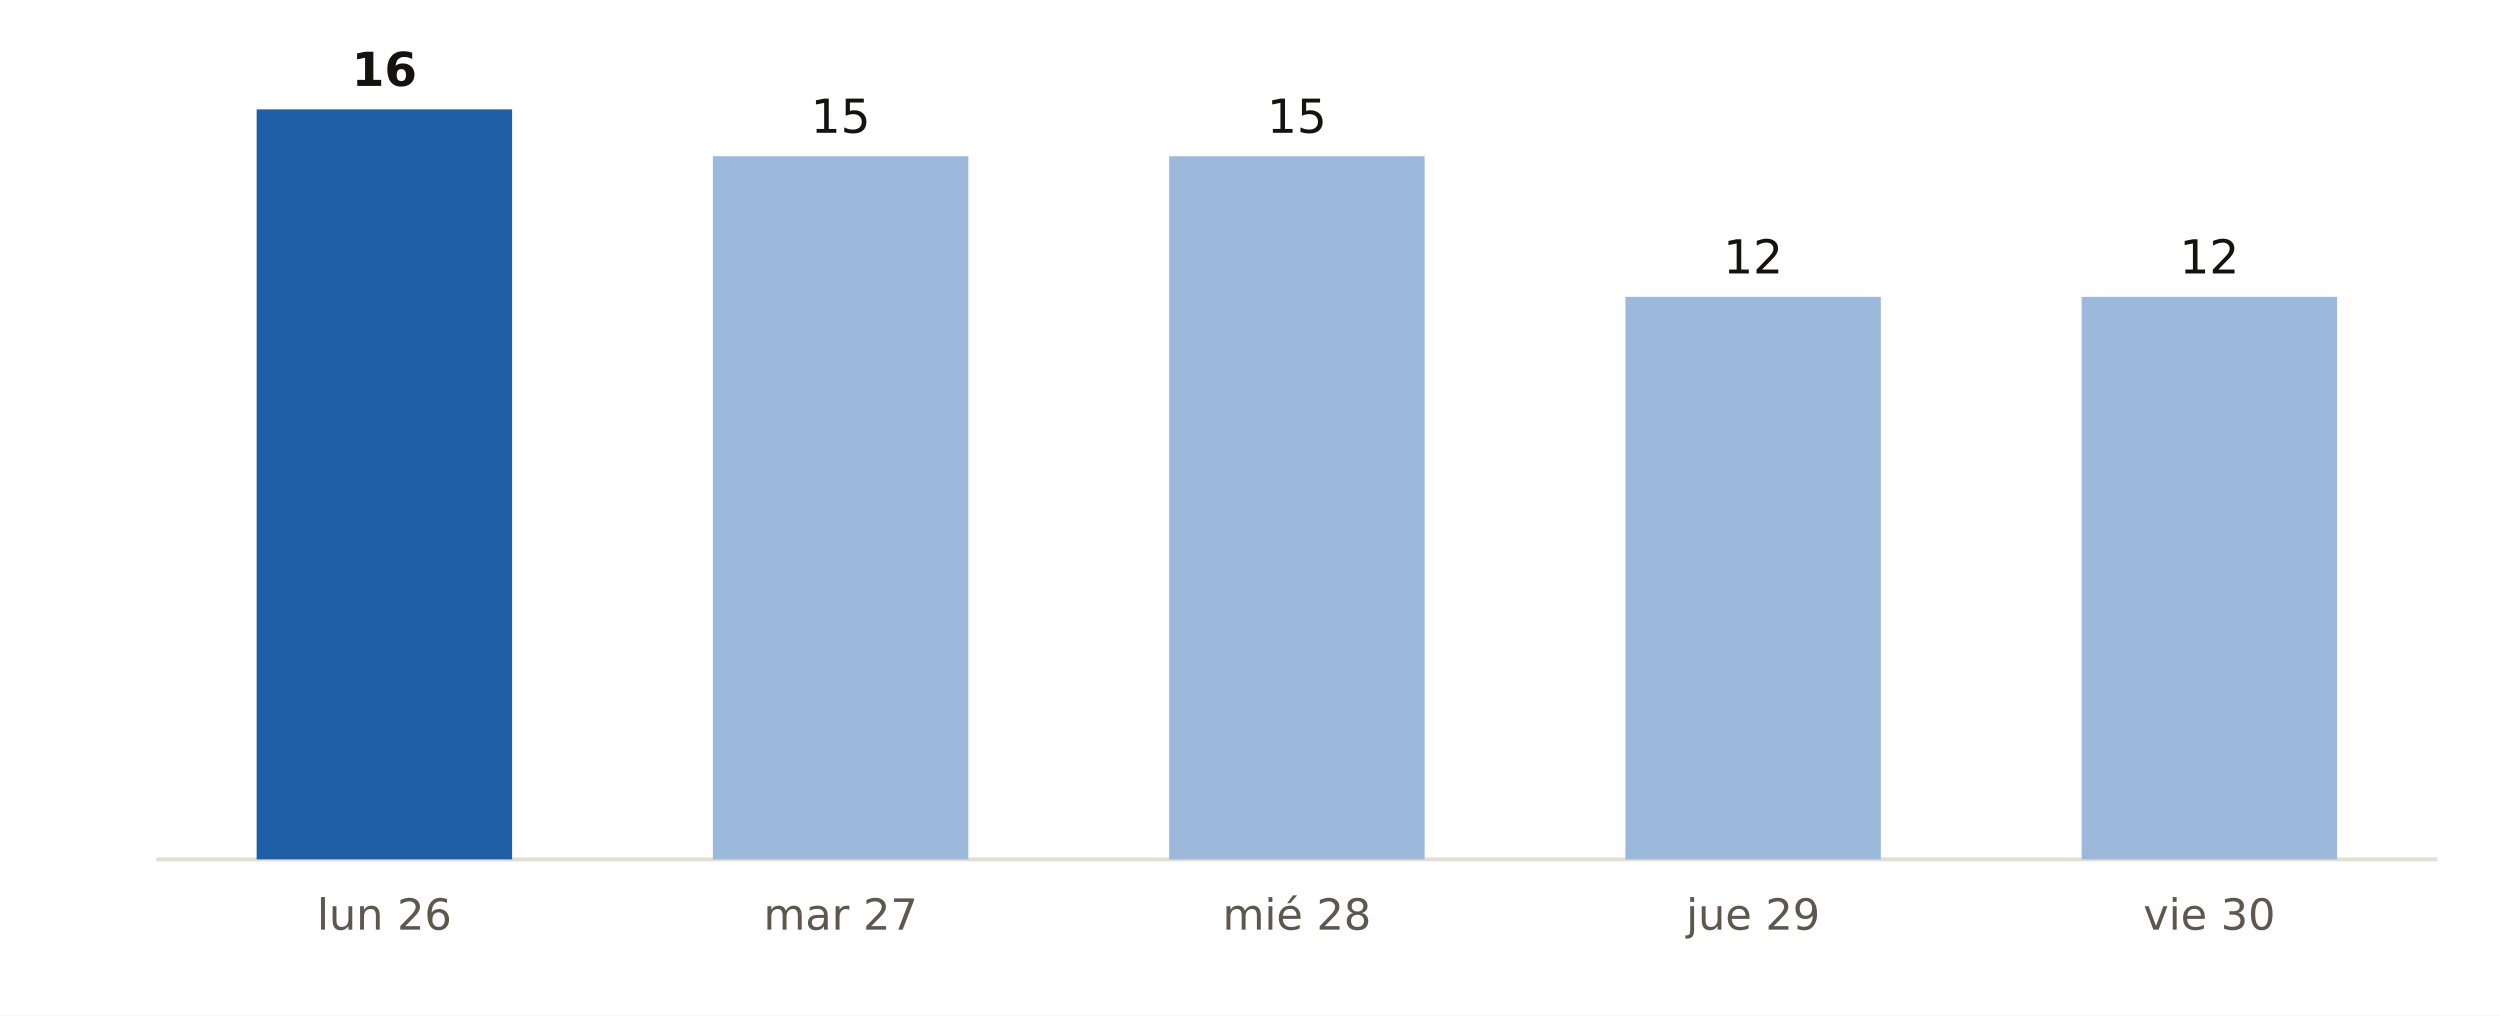
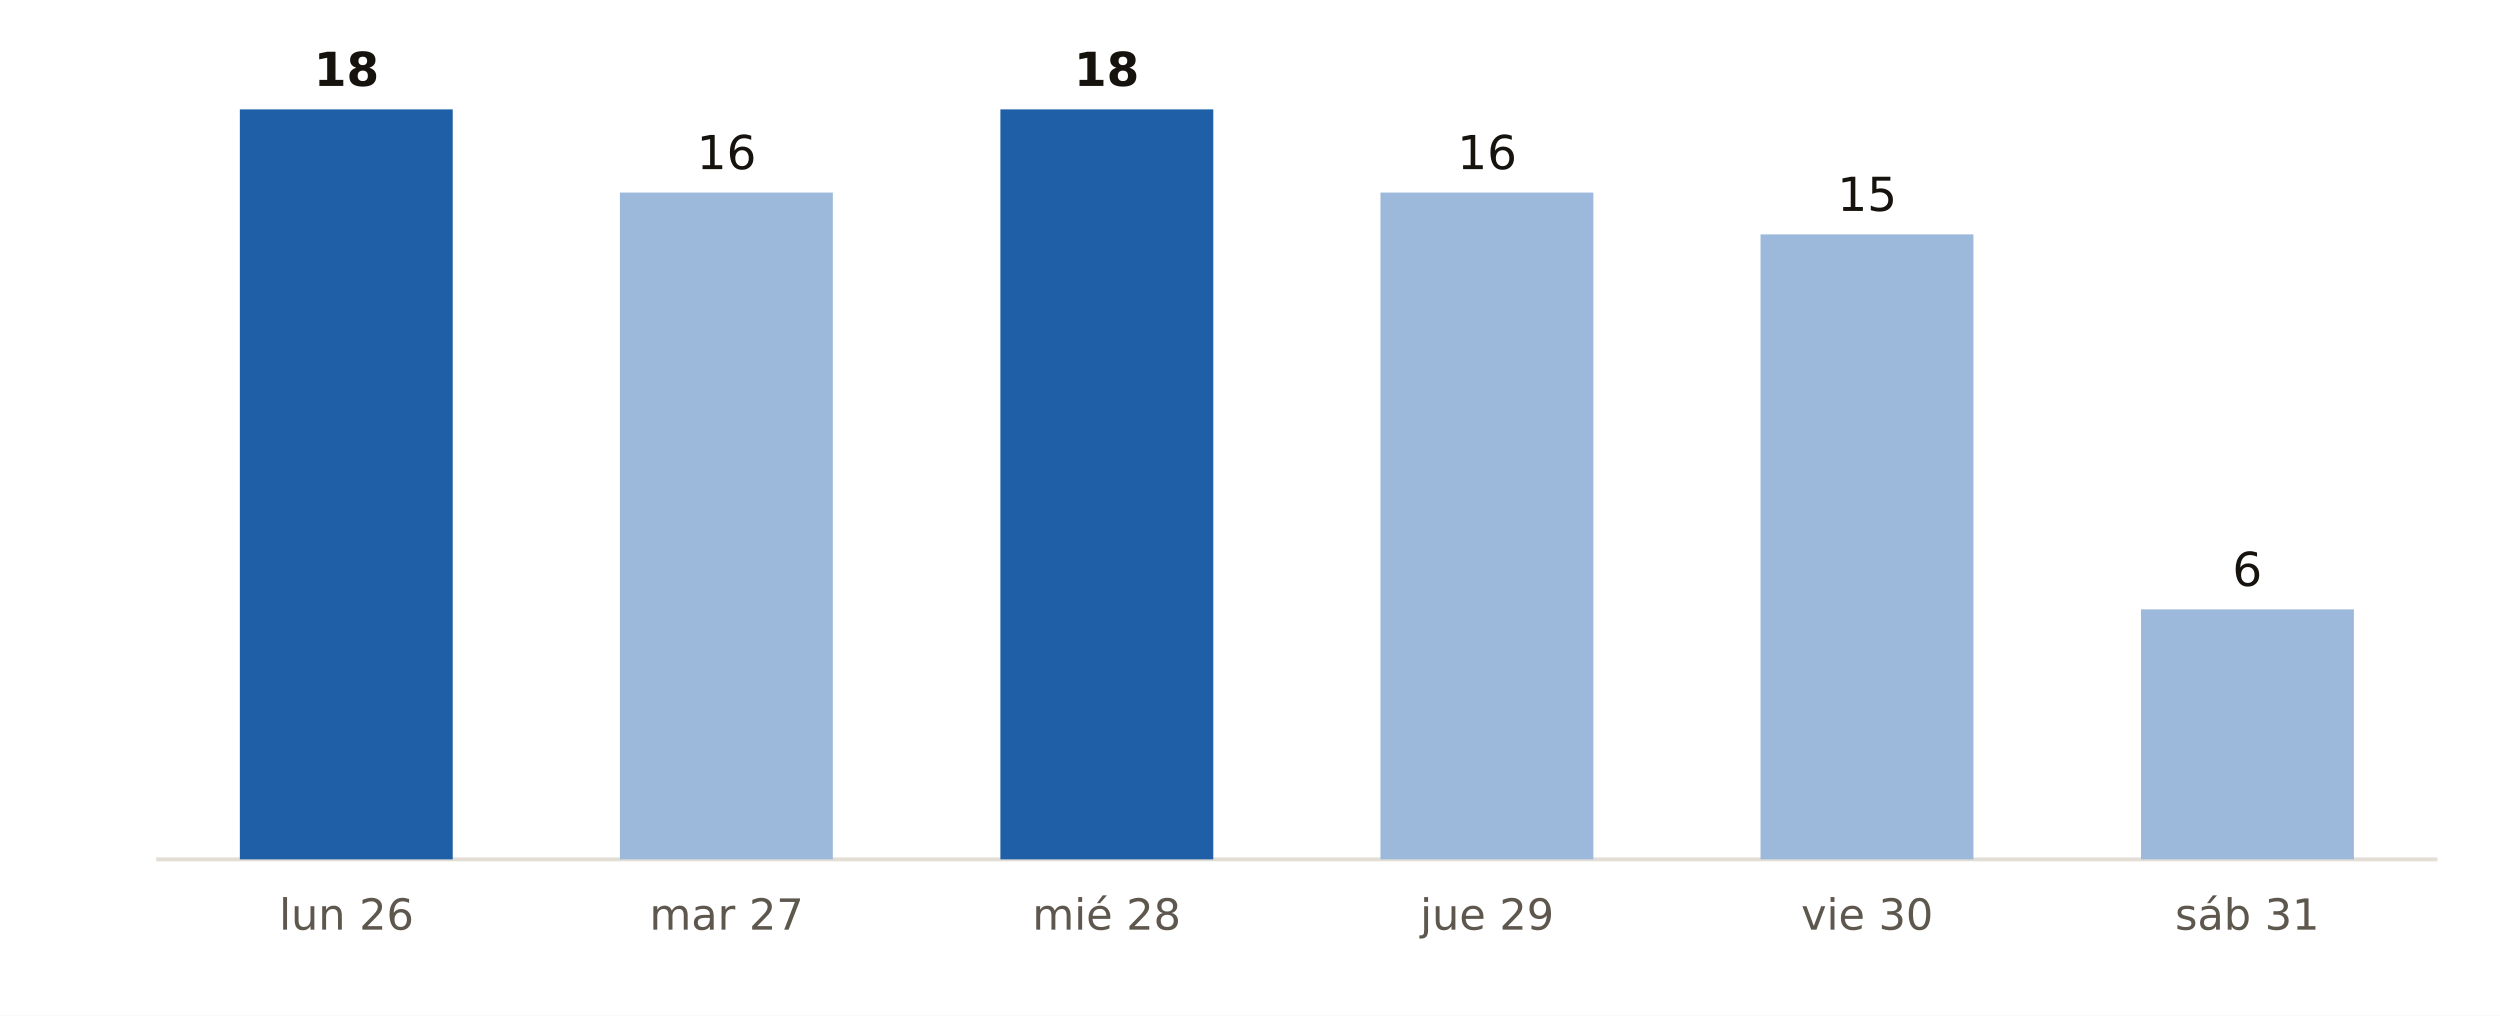
<svg xmlns="http://www.w3.org/2000/svg" viewBox="0 0 640 260" width="640" height="260" role="img" aria-label="Municipios de Santa Cruz de Tenerife con probabilidad de lluvia del 90 % o más, día a día, según AEMET">
  <rect width="640" height="260" fill="#FFFFFF" />
  <line x1="40" x2="624" y1="220" y2="220" stroke="#E3DED5" stroke-width="1" />
-   <rect x="65.7" y="28.0" width="65.4" height="192.0" fill="#1F5FA8" />
-   <text x="98.4" y="22.0" font-size="12" fill="#16130F" text-anchor="middle" font-weight="700" font-family="Public Sans, DejaVu Sans, Arial, sans-serif">16</text>
-   <text x="98.4" y="238.0" font-size="11" fill="#5E574E" text-anchor="middle" font-weight="400" font-family="Public Sans, DejaVu Sans, Arial, sans-serif">lun 26</text>
-   <rect x="182.5" y="40.0" width="65.4" height="180.0" fill="#9CB9DB" />
-   <text x="215.2" y="34.0" font-size="12" fill="#16130F" text-anchor="middle" font-weight="400" font-family="Public Sans, DejaVu Sans, Arial, sans-serif">15</text>
-   <text x="215.2" y="238.0" font-size="11" fill="#5E574E" text-anchor="middle" font-weight="400" font-family="Public Sans, DejaVu Sans, Arial, sans-serif">mar 27</text>
-   <rect x="299.3" y="40.0" width="65.4" height="180.0" fill="#9CB9DB" />
-   <text x="332.0" y="34.0" font-size="12" fill="#16130F" text-anchor="middle" font-weight="400" font-family="Public Sans, DejaVu Sans, Arial, sans-serif">15</text>
-   <text x="332.0" y="238.0" font-size="11" fill="#5E574E" text-anchor="middle" font-weight="400" font-family="Public Sans, DejaVu Sans, Arial, sans-serif">mié 28</text>
-   <rect x="416.1" y="76.0" width="65.4" height="144.0" fill="#9CB9DB" />
-   <text x="448.8" y="70.0" font-size="12" fill="#16130F" text-anchor="middle" font-weight="400" font-family="Public Sans, DejaVu Sans, Arial, sans-serif">12</text>
-   <text x="448.8" y="238.0" font-size="11" fill="#5E574E" text-anchor="middle" font-weight="400" font-family="Public Sans, DejaVu Sans, Arial, sans-serif">jue 29</text>
-   <rect x="532.9" y="76.0" width="65.4" height="144.0" fill="#9CB9DB" />
-   <text x="565.6" y="70.0" font-size="12" fill="#16130F" text-anchor="middle" font-weight="400" font-family="Public Sans, DejaVu Sans, Arial, sans-serif">12</text>
-   <text x="565.6" y="238.0" font-size="11" fill="#5E574E" text-anchor="middle" font-weight="400" font-family="Public Sans, DejaVu Sans, Arial, sans-serif">vie 30</text>
+   <rect x="61.4" y="28.0" width="54.5" height="192.0" fill="#1F5FA8" />
+   <text x="88.7" y="22.0" font-size="12" fill="#16130F" text-anchor="middle" font-weight="700" font-family="Public Sans, DejaVu Sans, Arial, sans-serif">18</text>
+   <text x="88.7" y="238.0" font-size="11" fill="#5E574E" text-anchor="middle" font-weight="400" font-family="Public Sans, DejaVu Sans, Arial, sans-serif">lun 26</text>
+   <rect x="158.7" y="49.3" width="54.5" height="170.7" fill="#9CB9DB" />
+   <text x="186.0" y="43.3" font-size="12" fill="#16130F" text-anchor="middle" font-weight="400" font-family="Public Sans, DejaVu Sans, Arial, sans-serif">16</text>
+   <text x="186.0" y="238.0" font-size="11" fill="#5E574E" text-anchor="middle" font-weight="400" font-family="Public Sans, DejaVu Sans, Arial, sans-serif">mar 27</text>
+   <rect x="256.1" y="28.0" width="54.5" height="192.0" fill="#1F5FA8" />
+   <text x="283.3" y="22.0" font-size="12" fill="#16130F" text-anchor="middle" font-weight="700" font-family="Public Sans, DejaVu Sans, Arial, sans-serif">18</text>
+   <text x="283.3" y="238.0" font-size="11" fill="#5E574E" text-anchor="middle" font-weight="400" font-family="Public Sans, DejaVu Sans, Arial, sans-serif">mié 28</text>
+   <rect x="353.4" y="49.3" width="54.5" height="170.7" fill="#9CB9DB" />
+   <text x="380.7" y="43.3" font-size="12" fill="#16130F" text-anchor="middle" font-weight="400" font-family="Public Sans, DejaVu Sans, Arial, sans-serif">16</text>
+   <text x="380.7" y="238.0" font-size="11" fill="#5E574E" text-anchor="middle" font-weight="400" font-family="Public Sans, DejaVu Sans, Arial, sans-serif">jue 29</text>
+   <rect x="450.7" y="60.0" width="54.5" height="160.0" fill="#9CB9DB" />
+   <text x="478.0" y="54.0" font-size="12" fill="#16130F" text-anchor="middle" font-weight="400" font-family="Public Sans, DejaVu Sans, Arial, sans-serif">15</text>
+   <text x="478.0" y="238.0" font-size="11" fill="#5E574E" text-anchor="middle" font-weight="400" font-family="Public Sans, DejaVu Sans, Arial, sans-serif">vie 30</text>
+   <rect x="548.1" y="156.0" width="54.5" height="64.0" fill="#9CB9DB" />
+   <text x="575.3" y="150.0" font-size="12" fill="#16130F" text-anchor="middle" font-weight="400" font-family="Public Sans, DejaVu Sans, Arial, sans-serif">6</text>
+   <text x="575.3" y="238.0" font-size="11" fill="#5E574E" text-anchor="middle" font-weight="400" font-family="Public Sans, DejaVu Sans, Arial, sans-serif">sáb 31</text>
</svg>
